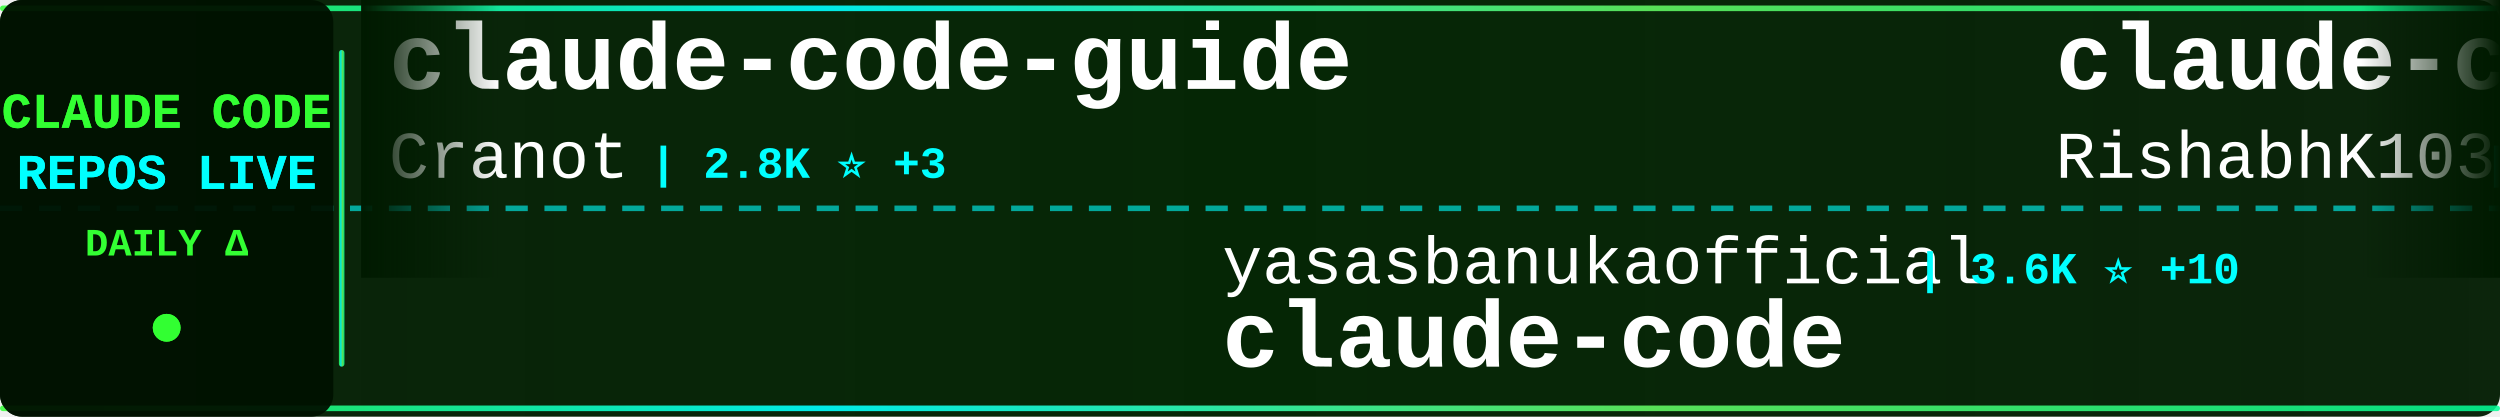
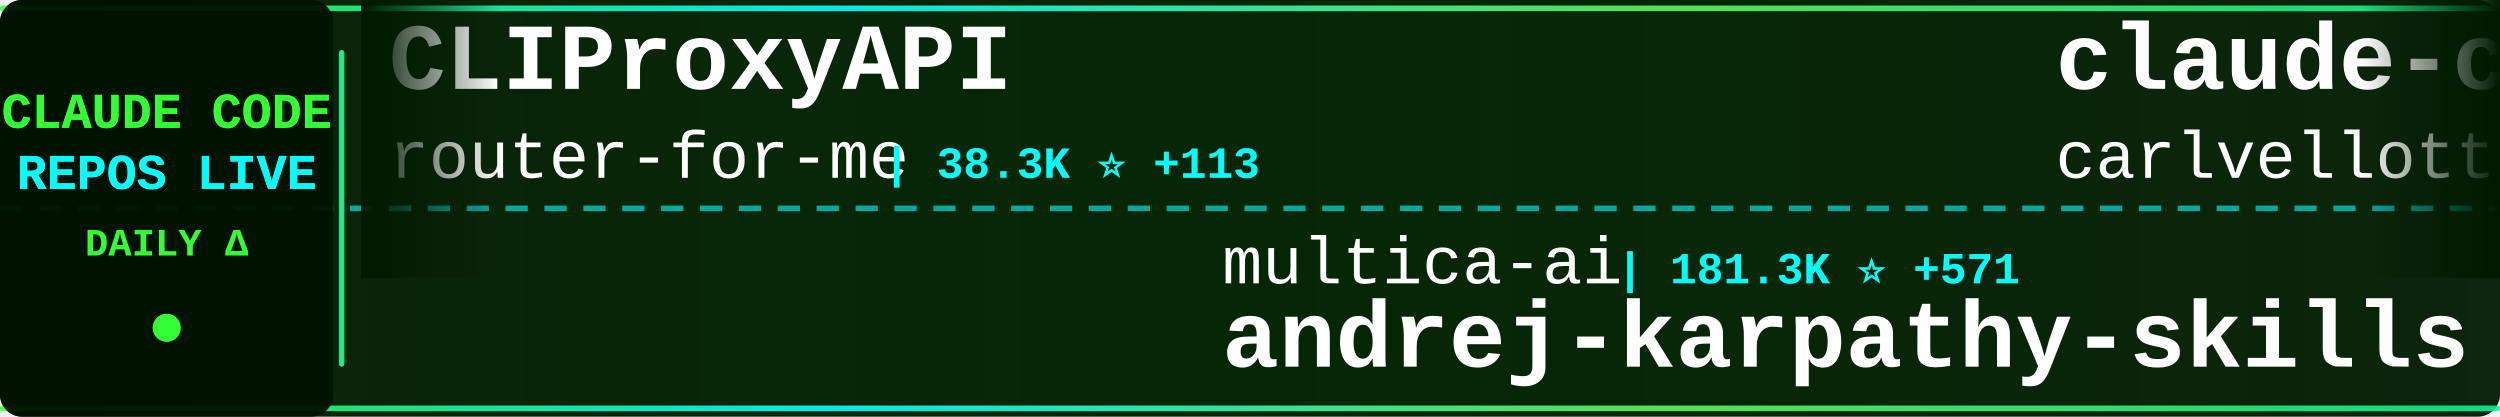
<svg xmlns="http://www.w3.org/2000/svg" width="900" height="150">
  <defs>
    <linearGradient id="tickerBg" x1="0%" y1="0%" x2="100%" y2="0%">
      <stop offset="0%" style="stop-color:#001a00;stop-opacity:0.95" />
      <stop offset="50%" style="stop-color:#002200;stop-opacity:0.98" />
      <stop offset="100%" style="stop-color:#001a00;stop-opacity:0.95" />
    </linearGradient>
    <linearGradient id="borderGrad" x1="0%" y1="0%" x2="100%" y2="0%">
      <stop offset="0%" style="stop-color:#33ff33;stop-opacity:0.85">
        <animate attributeName="stop-opacity" values="0.85;1;0.85" dur="2s" repeatCount="indefinite" />
      </stop>
      <stop offset="33%" style="stop-color:#00ffff;stop-opacity:0.9">
        <animate attributeName="stop-opacity" values="0.9;1;0.9" dur="2.2s" repeatCount="indefinite" />
      </stop>
      <stop offset="66%" style="stop-color:#66ff66;stop-opacity:0.85">
        <animate attributeName="stop-opacity" values="0.85;1;0.85" dur="1.8s" repeatCount="indefinite" />
      </stop>
      <stop offset="100%" style="stop-color:#00ff99;stop-opacity:0.85">
        <animate attributeName="stop-opacity" values="0.85;1;0.85" dur="2s" repeatCount="indefinite" />
      </stop>
    </linearGradient>
    <filter id="textGlow">
      <feGaussianBlur stdDeviation="0.1" result="coloredBlur" />
      <feMerge>
        <feMergeNode in="coloredBlur" />
        <feMergeNode in="SourceGraphic" />
      </feMerge>
    </filter>
    <filter id="metricGlow">
      <feGaussianBlur stdDeviation="0.2" result="coloredBlur" />
      <feMerge>
        <feMergeNode in="coloredBlur" />
        <feMergeNode in="SourceGraphic" />
      </feMerge>
    </filter>
    <linearGradient id="leftFade" x1="0%" y1="0%" x2="100%" y2="0%">
      <stop offset="0%" style="stop-color:#001a00;stop-opacity:1" />
      <stop offset="100%" style="stop-color:#001a00;stop-opacity:0" />
    </linearGradient>
    <linearGradient id="rightFade" x1="0%" y1="0%" x2="100%" y2="0%">
      <stop offset="0%" style="stop-color:#001a00;stop-opacity:0" />
      <stop offset="100%" style="stop-color:#001a00;stop-opacity:1" />
    </linearGradient>
  </defs>
  <rect width="900" height="150" fill="url(#tickerBg)" rx="8" />
  <rect x="0" y="2" width="900" height="2" fill="url(#borderGrad)" rx="1" />
  <rect x="0" y="146" width="900" height="2" fill="url(#borderGrad)" rx="1" />
  <line x1="0" y1="75" x2="900" y2="75" stroke="#00ffff" stroke-width="2" stroke-dasharray="8 6" opacity="0.6" />
  <rect x="0" y="0" width="120" height="150" fill="#001100" opacity="0.95" rx="8" />
  <text x="60" y="46" font-family="'Courier New', monospace" font-size="18" font-weight="bold" fill="#33ff33" text-anchor="middle" filter="url(#textGlow)">
    CLAUDE CODE
  </text>
  <text x="60" y="68" font-family="'Courier New', monospace" font-size="18" font-weight="bold" fill="#00ffff" text-anchor="middle" filter="url(#textGlow)">
    REPOS LIVE
  </text>
  <text x="60" y="92" font-family="'Courier New', monospace" font-size="14" font-weight="bold" fill="#33ff33" text-anchor="middle">
    DAILY Δ
  </text>
  <circle cx="60" cy="118" r="5" fill="#33ff33" filter="url(#metricGlow)">
    <animate attributeName="r" values="4;6;4" dur="1.5s" repeatCount="indefinite" />
    <animate attributeName="opacity" values="0.6;1;0.6" dur="1.5s" repeatCount="indefinite" />
  </circle>
  <rect x="122" y="18" width="2" height="114" fill="url(#borderGrad)" rx="1" />
  <clipPath id="tickerClip">
    <rect x="130" y="0" width="770" height="150" />
  </clipPath>
  <g clip-path="url(#tickerClip)">
    <g id="tickerItems">
      <animateTransform attributeName="transform" attributeType="XML" type="translate" from="0 0" to="-3000 0" dur="54s" repeatCount="indefinite" />
      <g transform="translate(0, 0)">
-         <text x="140" y="32" font-family="'Courier New', monospace" font-size="34" font-weight="bold" fill="#ffffff">claude-code-guide</text>
-         <text x="140" y="64" font-family="'Courier New', monospace" font-size="24" font-weight="normal" fill="#ffffff" opacity="1.0">Cranot</text>
-         <text x="234" y="64" font-family="'Courier New', monospace" font-size="16" font-weight="bold" fill="#00ffff"> | 2.8K ⭐ +3</text>
+         <text x="140" y="32" font-family="'Courier New', monospace" font-size="34" font-weight="bold" fill="#ffffff">CLIProxyAPI</text>
+         <text x="140" y="64" font-family="'Courier New', monospace" font-size="24" font-weight="normal" fill="#ffffff" opacity="1.0">router-for-me</text>
+         <text x="318" y="64" font-family="'Courier New', monospace" font-size="16" font-weight="bold" fill="#00ffff"> | 38.3K ⭐ +113</text>
      </g>
      <g transform="translate(300, 0)">
-         <text x="140" y="102" font-family="'Courier New', monospace" font-size="24" font-weight="normal" fill="#ffffff" opacity="1.0">yasasbanukaofficial</text>
-         <text x="390" y="102" font-family="'Courier New', monospace" font-size="16" font-weight="bold" fill="#00ffff"> | 3.6K ⭐ +10</text>
+         <text x="140" y="102" font-family="'Courier New', monospace" font-size="24" font-weight="normal" fill="#ffffff" opacity="1.0">multica-ai</text>
+         <text x="282" y="102" font-family="'Courier New', monospace" font-size="16" font-weight="bold" fill="#00ffff"> | 181.3K ⭐ +571</text>
+         <text x="140" y="132" font-family="'Courier New', monospace" font-size="34" font-weight="bold" fill="#ffffff">andrej-karpathy-skills</text>
+       </g>
+       <g transform="translate(600, 0)">
+         <text x="140" y="32" font-family="'Courier New', monospace" font-size="34" font-weight="bold" fill="#ffffff">claude-code-pm-course</text>
+         <text x="140" y="64" font-family="'Courier New', monospace" font-size="24" font-weight="normal" fill="#ffffff" opacity="1.0">carlvellotti</text>
+         <text x="306" y="64" font-family="'Courier New', monospace" font-size="16" font-weight="bold" fill="#00ffff"> | 2.1K ⭐ +1</text>
+       </g>
+       <g transform="translate(900, 0)">
+         <text x="140" y="102" font-family="'Courier New', monospace" font-size="24" font-weight="normal" fill="#ffffff" opacity="1.0">Onewon</text>
+         <text x="234" y="102" font-family="'Courier New', monospace" font-size="16" font-weight="bold" fill="#00ffff"> | 182 ⭐</text>
        <text x="140" y="132" font-family="'Courier New', monospace" font-size="34" font-weight="bold" fill="#ffffff">claude-code</text>
      </g>
-       <g transform="translate(600, 0)">
-         <text x="140" y="32" font-family="'Courier New', monospace" font-size="34" font-weight="bold" fill="#ffffff">claude-code</text>
-         <text x="140" y="64" font-family="'Courier New', monospace" font-size="24" font-weight="normal" fill="#ffffff" opacity="1.0">RishabhK103</text>
-         <text x="294" y="64" font-family="'Courier New', monospace" font-size="16" font-weight="bold" fill="#00ffff"> | 95 ⭐ +1</text>
-       </g>
-       <g transform="translate(900, 0)">
-         <text x="140" y="102" font-family="'Courier New', monospace" font-size="24" font-weight="normal" fill="#ffffff" opacity="1.0">shareAI-lab</text>
-         <text x="294" y="102" font-family="'Courier New', monospace" font-size="16" font-weight="bold" fill="#00ffff"> | 68.1K ⭐ +194</text>
-         <text x="140" y="132" font-family="'Courier New', monospace" font-size="34" font-weight="bold" fill="#ffffff">learn-claude-code</text>
-       </g>
      <g transform="translate(1200, 0)">
-         <text x="140" y="32" font-family="'Courier New', monospace" font-size="34" font-weight="bold" fill="#ffffff">claude-code-spec-workflo...</text>
-         <text x="140" y="64" font-family="'Courier New', monospace" font-size="24" font-weight="normal" fill="#ffffff" opacity="1.0">Pimzino</text>
-         <text x="246" y="64" font-family="'Courier New', monospace" font-size="16" font-weight="bold" fill="#00ffff"> | 3.8K ⭐ +2</text>
+         <text x="140" y="32" font-family="'Courier New', monospace" font-size="34" font-weight="bold" fill="#ffffff">Claude-Code</text>
+         <text x="140" y="64" font-family="'Courier New', monospace" font-size="24" font-weight="normal" fill="#ffffff" opacity="1.0">pengchengneo</text>
+         <text x="306" y="64" font-family="'Courier New', monospace" font-size="16" font-weight="bold" fill="#00ffff"> | 1.6K ⭐ +4</text>
      </g>
      <g transform="translate(1500, 0)">
-         <text x="140" y="102" font-family="'Courier New', monospace" font-size="24" font-weight="normal" fill="#ffffff" opacity="1.0">JrCx7scC</text>
-         <text x="258" y="102" font-family="'Courier New', monospace" font-size="16" font-weight="bold" fill="#00ffff"> | 370 ⭐</text>
-         <text x="140" y="132" font-family="'Courier New', monospace" font-size="34" font-weight="bold" fill="#ffffff">claude-code-source</text>
+         <text x="140" y="102" font-family="'Courier New', monospace" font-size="24" font-weight="normal" fill="#ffffff" opacity="1.0">musistudio</text>
+         <text x="282" y="102" font-family="'Courier New', monospace" font-size="16" font-weight="bold" fill="#00ffff"> | 35.3K ⭐ +37</text>
+         <text x="140" y="132" font-family="'Courier New', monospace" font-size="34" font-weight="bold" fill="#ffffff">claude-code-router</text>
      </g>
      <g transform="translate(1800, 0)">
-         <text x="140" y="32" font-family="'Courier New', monospace" font-size="34" font-weight="bold" fill="#ffffff">claude-code-from-scratch</text>
-         <text x="140" y="64" font-family="'Courier New', monospace" font-size="24" font-weight="normal" fill="#ffffff" opacity="1.0">Windy3f3f3f3f</text>
-         <text x="318" y="64" font-family="'Courier New', monospace" font-size="16" font-weight="bold" fill="#00ffff"> | 1.5K ⭐ +7</text>
+         <text x="140" y="32" font-family="'Courier New', monospace" font-size="34" font-weight="bold" fill="#ffffff">claude-coder</text>
+         <text x="140" y="64" font-family="'Courier New', monospace" font-size="24" font-weight="normal" fill="#ffffff" opacity="1.0">kodu-ai</text>
+         <text x="246" y="64" font-family="'Courier New', monospace" font-size="16" font-weight="bold" fill="#00ffff"> | 5.3K ⭐</text>
      </g>
      <g transform="translate(2100, 0)">
-         <text x="140" y="102" font-family="'Courier New', monospace" font-size="24" font-weight="normal" fill="#ffffff" opacity="1.0">frankbria</text>
-         <text x="270" y="102" font-family="'Courier New', monospace" font-size="16" font-weight="bold" fill="#00ffff"> | 9.4K ⭐ +8</text>
-         <text x="140" y="132" font-family="'Courier New', monospace" font-size="34" font-weight="bold" fill="#ffffff">ralph-claude-code</text>
+         <text x="140" y="102" font-family="'Courier New', monospace" font-size="24" font-weight="normal" fill="#ffffff" opacity="1.0">liuup</text>
+         <text x="222" y="102" font-family="'Courier New', monospace" font-size="16" font-weight="bold" fill="#00ffff"> | 3.3K ⭐ +11</text>
+         <text x="140" y="132" font-family="'Courier New', monospace" font-size="34" font-weight="bold" fill="#ffffff">claude-code-analysis</text>
      </g>
      <g transform="translate(2400, 0)">
-         <text x="140" y="32" font-family="'Courier New', monospace" font-size="34" font-weight="bold" fill="#ffffff">claude-code-rev</text>
-         <text x="140" y="64" font-family="'Courier New', monospace" font-size="24" font-weight="normal" fill="#ffffff" opacity="1.0">oboard</text>
-         <text x="234" y="64" font-family="'Courier New', monospace" font-size="16" font-weight="bold" fill="#00ffff"> | 3.2K ⭐ +3</text>
+         <text x="140" y="32" font-family="'Courier New', monospace" font-size="34" font-weight="bold" fill="#ffffff">claude-code-local</text>
+         <text x="140" y="64" font-family="'Courier New', monospace" font-size="24" font-weight="normal" fill="#ffffff" opacity="1.0">nicedreamzapp</text>
+         <text x="318" y="64" font-family="'Courier New', monospace" font-size="16" font-weight="bold" fill="#00ffff"> | 2.8K ⭐ +4</text>
      </g>
      <g transform="translate(2700, 0)">
-         <text x="140" y="102" font-family="'Courier New', monospace" font-size="24" font-weight="normal" fill="#ffffff" opacity="1.0">Tinkeringg-Lab</text>
-         <text x="330" y="102" font-family="'Courier New', monospace" font-size="16" font-weight="bold" fill="#00ffff"> | 208 ⭐</text>
-         <text x="140" y="132" font-family="'Courier New', monospace" font-size="34" font-weight="bold" fill="#ffffff">claude-code</text>
+         <text x="140" y="102" font-family="'Courier New', monospace" font-size="24" font-weight="normal" fill="#ffffff" opacity="1.0">jeremylongshore</text>
+         <text x="342" y="102" font-family="'Courier New', monospace" font-size="16" font-weight="bold" fill="#00ffff"> | 2.4K ⭐ +12</text>
+         <text x="140" y="132" font-family="'Courier New', monospace" font-size="34" font-weight="bold" fill="#ffffff">claude-code-plugins-plus...</text>
      </g>
      <g transform="translate(3000, 0)">
-         <text x="140" y="32" font-family="'Courier New', monospace" font-size="34" font-weight="bold" fill="#ffffff">claude-code-guide</text>
-         <text x="140" y="64" font-family="'Courier New', monospace" font-size="24" font-weight="normal" fill="#ffffff" opacity="1.0">Cranot</text>
-         <text x="234" y="64" font-family="'Courier New', monospace" font-size="16" font-weight="bold" fill="#00ffff"> | 2.8K ⭐ +3</text>
+         <text x="140" y="32" font-family="'Courier New', monospace" font-size="34" font-weight="bold" fill="#ffffff">CLIProxyAPI</text>
+         <text x="140" y="64" font-family="'Courier New', monospace" font-size="24" font-weight="normal" fill="#ffffff" opacity="1.0">router-for-me</text>
+         <text x="318" y="64" font-family="'Courier New', monospace" font-size="16" font-weight="bold" fill="#00ffff"> | 38.3K ⭐ +113</text>
      </g>
      <g transform="translate(3300, 0)">
-         <text x="140" y="102" font-family="'Courier New', monospace" font-size="24" font-weight="normal" fill="#ffffff" opacity="1.0">yasasbanukaofficial</text>
-         <text x="390" y="102" font-family="'Courier New', monospace" font-size="16" font-weight="bold" fill="#00ffff"> | 3.6K ⭐ +10</text>
-         <text x="140" y="132" font-family="'Courier New', monospace" font-size="34" font-weight="bold" fill="#ffffff">claude-code</text>
+         <text x="140" y="102" font-family="'Courier New', monospace" font-size="24" font-weight="normal" fill="#ffffff" opacity="1.0">multica-ai</text>
+         <text x="282" y="102" font-family="'Courier New', monospace" font-size="16" font-weight="bold" fill="#00ffff"> | 181.3K ⭐ +571</text>
+         <text x="140" y="132" font-family="'Courier New', monospace" font-size="34" font-weight="bold" fill="#ffffff">andrej-karpathy-skills</text>
      </g>
      <g transform="translate(3600, 0)">
-         <text x="140" y="32" font-family="'Courier New', monospace" font-size="34" font-weight="bold" fill="#ffffff">claude-code</text>
-         <text x="140" y="64" font-family="'Courier New', monospace" font-size="24" font-weight="normal" fill="#ffffff" opacity="1.0">RishabhK103</text>
-         <text x="294" y="64" font-family="'Courier New', monospace" font-size="16" font-weight="bold" fill="#00ffff"> | 95 ⭐ +1</text>
+         <text x="140" y="32" font-family="'Courier New', monospace" font-size="34" font-weight="bold" fill="#ffffff">claude-code-pm-course</text>
+         <text x="140" y="64" font-family="'Courier New', monospace" font-size="24" font-weight="normal" fill="#ffffff" opacity="1.0">carlvellotti</text>
+         <text x="306" y="64" font-family="'Courier New', monospace" font-size="16" font-weight="bold" fill="#00ffff"> | 2.1K ⭐ +1</text>
      </g>
      <g transform="translate(3900, 0)">
-         <text x="140" y="102" font-family="'Courier New', monospace" font-size="24" font-weight="normal" fill="#ffffff" opacity="1.0">shareAI-lab</text>
-         <text x="294" y="102" font-family="'Courier New', monospace" font-size="16" font-weight="bold" fill="#00ffff"> | 68.1K ⭐ +194</text>
-         <text x="140" y="132" font-family="'Courier New', monospace" font-size="34" font-weight="bold" fill="#ffffff">learn-claude-code</text>
+         <text x="140" y="102" font-family="'Courier New', monospace" font-size="24" font-weight="normal" fill="#ffffff" opacity="1.0">Onewon</text>
+         <text x="234" y="102" font-family="'Courier New', monospace" font-size="16" font-weight="bold" fill="#00ffff"> | 182 ⭐</text>
+         <text x="140" y="132" font-family="'Courier New', monospace" font-size="34" font-weight="bold" fill="#ffffff">claude-code</text>
      </g>
    </g>
  </g>
  <rect x="130" y="0" width="50" height="100" fill="url(#leftFade)" />
  <rect x="850" y="0" width="50" height="100" fill="url(#rightFade)" />
</svg>
